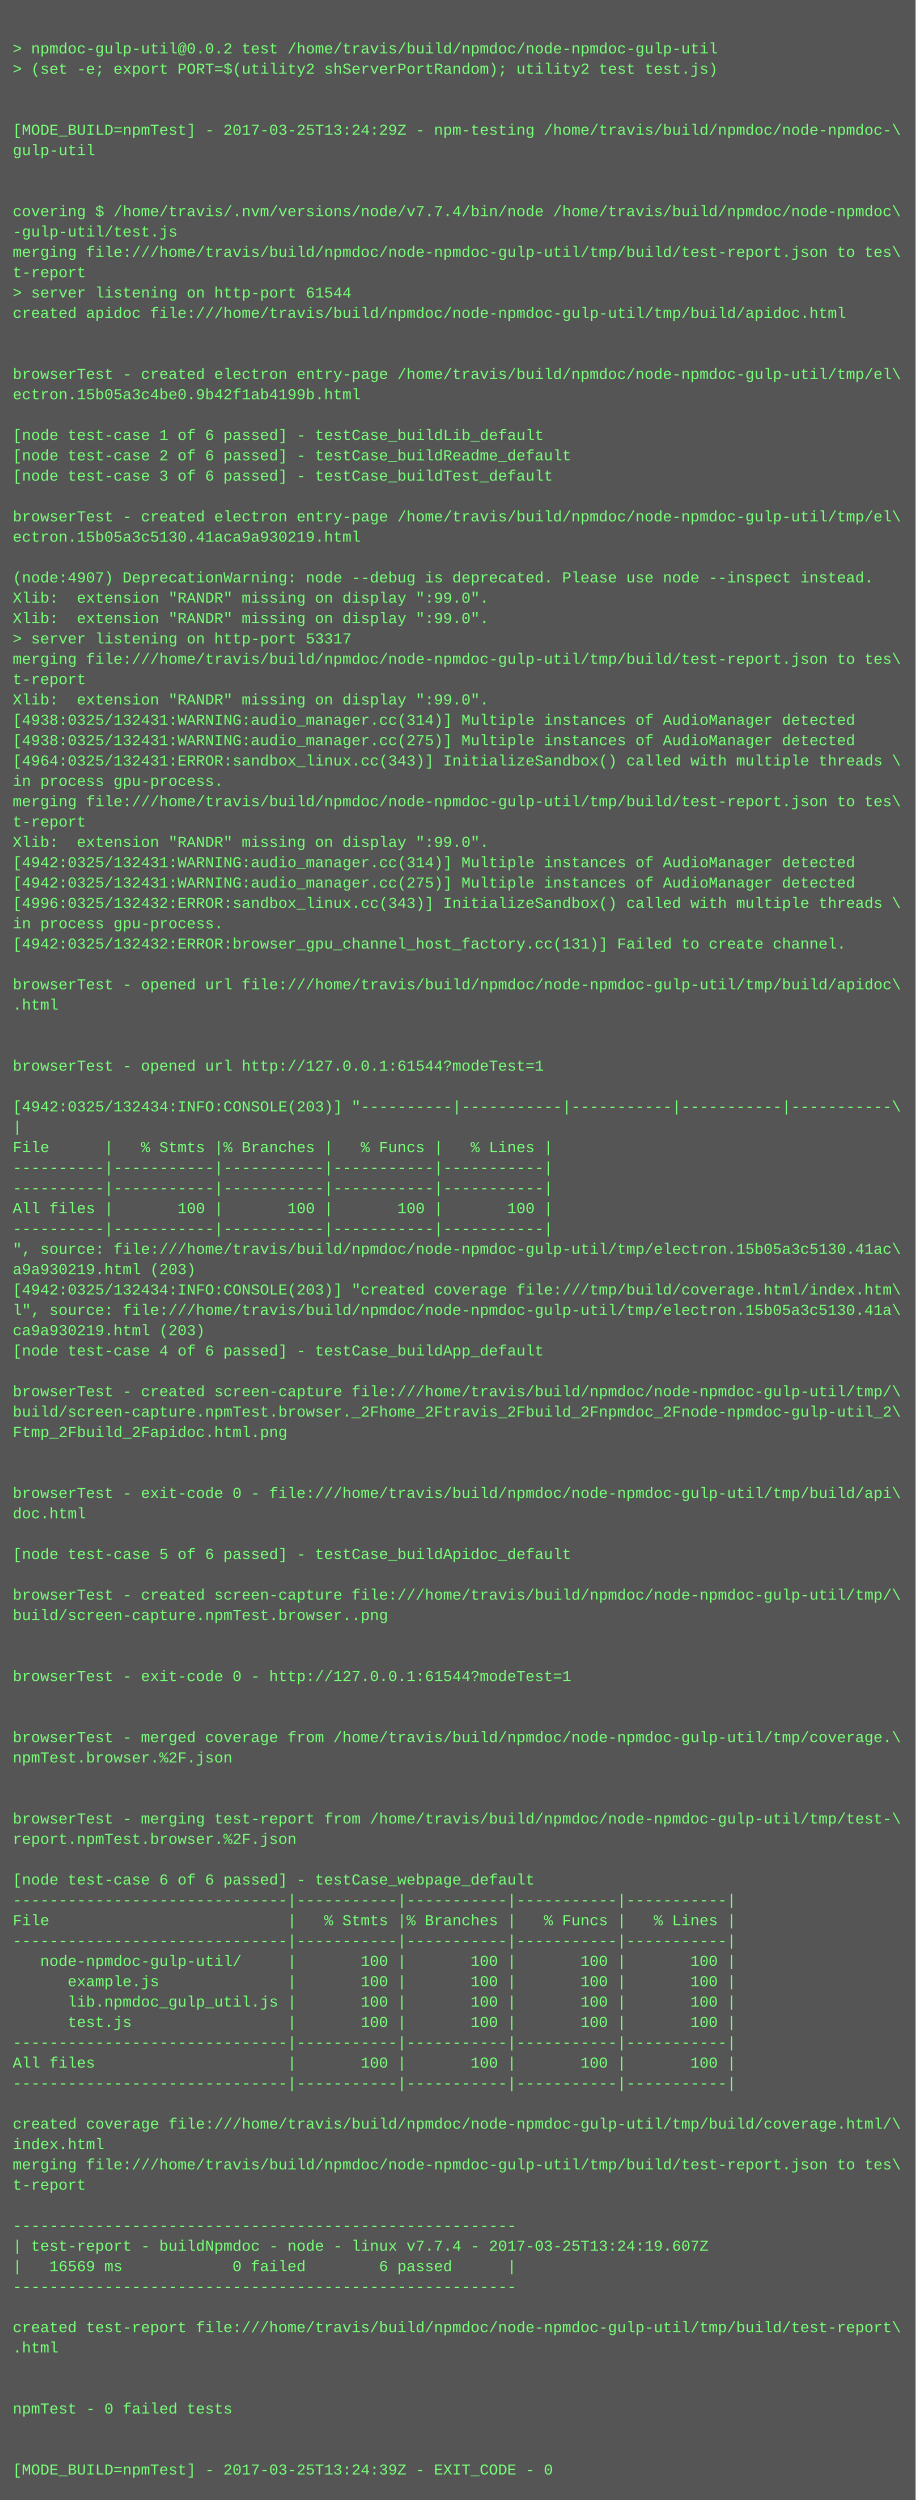
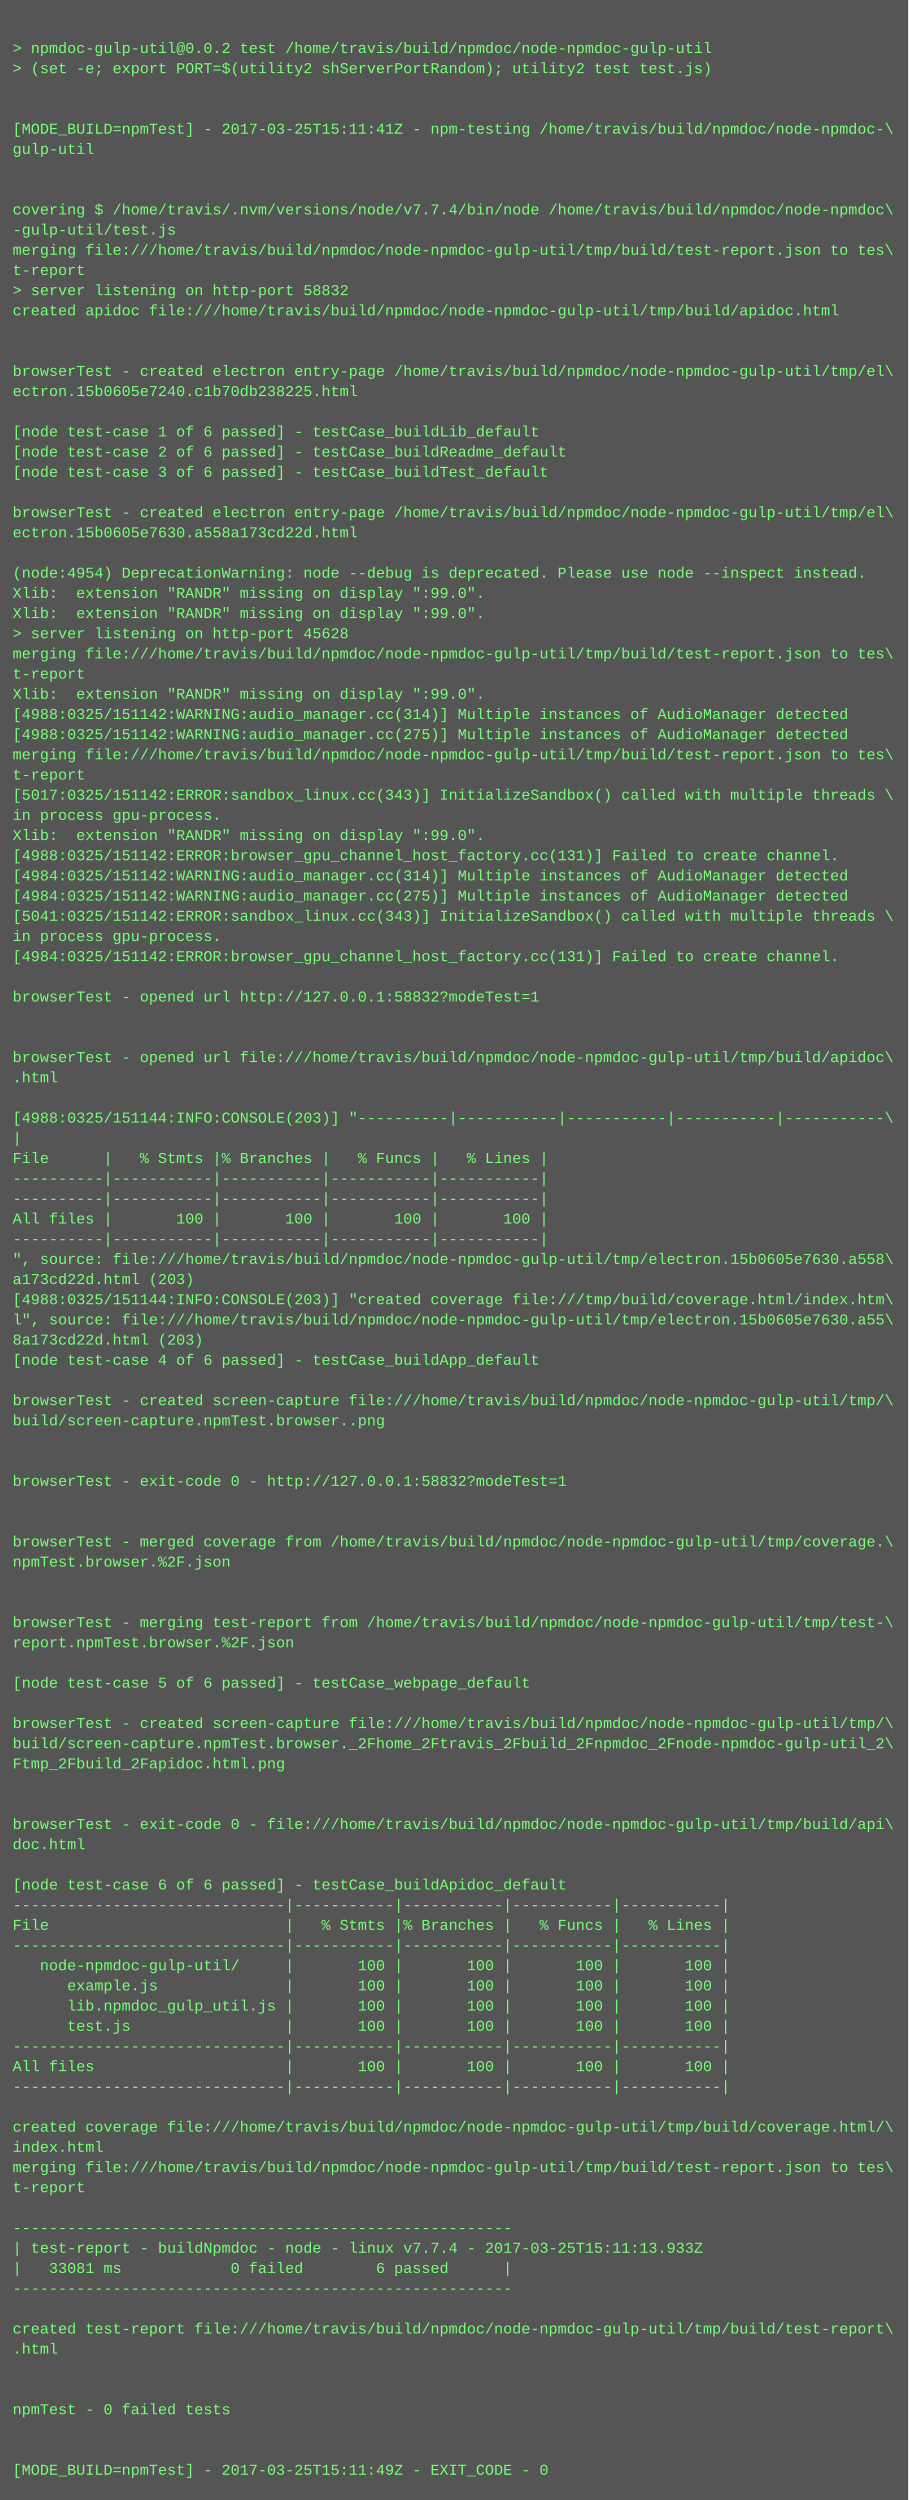
- <svg xmlns="http://www.w3.org/2000/svg" height="1966" width="720">
-   <rect height="1966" fill="#555" width="720" />
+ <svg xmlns="http://www.w3.org/2000/svg" height="1982" width="720">
+   <rect height="1982" fill="#555" width="720" />
  <text fill="#7f7" font-family="Courier New" font-size="12" xml:space="preserve">
    <tspan x="10" y="26" />
    <tspan x="10" y="42">&gt; npmdoc-gulp-util@0.0.2 test /home/travis/build/npmdoc/node-npmdoc-gulp-util</tspan>
    <tspan x="10" y="58">&gt; (set -e; export PORT=$(utility2 shServerPortRandom); utility2 test test.js)</tspan>
    <tspan x="10" y="74" />
    <tspan x="10" y="90" />
-     <tspan x="10" y="106">[MODE_BUILD=npmTest] - 2017-03-25T13:24:29Z - npm-testing /home/travis/build/npmdoc/node-npmdoc-\</tspan>
+     <tspan x="10" y="106">[MODE_BUILD=npmTest] - 2017-03-25T15:11:41Z - npm-testing /home/travis/build/npmdoc/node-npmdoc-\</tspan>
    <tspan x="10" y="122">gulp-util</tspan>
    <tspan x="10" y="138" />
    <tspan x="10" y="154" />
    <tspan x="10" y="170">covering $ /home/travis/.nvm/versions/node/v7.7.4/bin/node /home/travis/build/npmdoc/node-npmdoc\</tspan>
    <tspan x="10" y="186">-gulp-util/test.js</tspan>
    <tspan x="10" y="202">merging file:///home/travis/build/npmdoc/node-npmdoc-gulp-util/tmp/build/test-report.json to tes\</tspan>
    <tspan x="10" y="218">t-report</tspan>
-     <tspan x="10" y="234">&gt; server listening on http-port 61544</tspan>
+     <tspan x="10" y="234">&gt; server listening on http-port 58832</tspan>
    <tspan x="10" y="250">created apidoc file:///home/travis/build/npmdoc/node-npmdoc-gulp-util/tmp/build/apidoc.html</tspan>
    <tspan x="10" y="266" />
    <tspan x="10" y="282" />
    <tspan x="10" y="298">browserTest - created electron entry-page /home/travis/build/npmdoc/node-npmdoc-gulp-util/tmp/el\</tspan>
-     <tspan x="10" y="314">ectron.15b05a3c4be0.9b42f1ab4199b.html</tspan>
+     <tspan x="10" y="314">ectron.15b0605e7240.c1b70db238225.html</tspan>
    <tspan x="10" y="330" />
    <tspan x="10" y="346">[node test-case 1 of 6 passed] - testCase_buildLib_default</tspan>
    <tspan x="10" y="362">[node test-case 2 of 6 passed] - testCase_buildReadme_default</tspan>
    <tspan x="10" y="378">[node test-case 3 of 6 passed] - testCase_buildTest_default</tspan>
    <tspan x="10" y="394" />
    <tspan x="10" y="410">browserTest - created electron entry-page /home/travis/build/npmdoc/node-npmdoc-gulp-util/tmp/el\</tspan>
-     <tspan x="10" y="426">ectron.15b05a3c5130.41aca9a930219.html</tspan>
+     <tspan x="10" y="426">ectron.15b0605e7630.a558a173cd22d.html</tspan>
    <tspan x="10" y="442" />
-     <tspan x="10" y="458">(node:4907) DeprecationWarning: node --debug is deprecated. Please use node --inspect instead.</tspan>
+     <tspan x="10" y="458">(node:4954) DeprecationWarning: node --debug is deprecated. Please use node --inspect instead.</tspan>
    <tspan x="10" y="474">Xlib:  extension "RANDR" missing on display ":99.0".</tspan>
    <tspan x="10" y="490">Xlib:  extension "RANDR" missing on display ":99.0".</tspan>
-     <tspan x="10" y="506">&gt; server listening on http-port 53317</tspan>
+     <tspan x="10" y="506">&gt; server listening on http-port 45628</tspan>
    <tspan x="10" y="522">merging file:///home/travis/build/npmdoc/node-npmdoc-gulp-util/tmp/build/test-report.json to tes\</tspan>
    <tspan x="10" y="538">t-report</tspan>
    <tspan x="10" y="554">Xlib:  extension "RANDR" missing on display ":99.0".</tspan>
-     <tspan x="10" y="570">[4938:0325/132431:WARNING:audio_manager.cc(314)] Multiple instances of AudioManager detected</tspan>
-     <tspan x="10" y="586">[4938:0325/132431:WARNING:audio_manager.cc(275)] Multiple instances of AudioManager detected</tspan>
-     <tspan x="10" y="602">[4964:0325/132431:ERROR:sandbox_linux.cc(343)] InitializeSandbox() called with multiple threads \</tspan>
-     <tspan x="10" y="618">in process gpu-process. </tspan>
-     <tspan x="10" y="634">merging file:///home/travis/build/npmdoc/node-npmdoc-gulp-util/tmp/build/test-report.json to tes\</tspan>
-     <tspan x="10" y="650">t-report</tspan>
+     <tspan x="10" y="570">[4988:0325/151142:WARNING:audio_manager.cc(314)] Multiple instances of AudioManager detected</tspan>
+     <tspan x="10" y="586">[4988:0325/151142:WARNING:audio_manager.cc(275)] Multiple instances of AudioManager detected</tspan>
+     <tspan x="10" y="602">merging file:///home/travis/build/npmdoc/node-npmdoc-gulp-util/tmp/build/test-report.json to tes\</tspan>
+     <tspan x="10" y="618">t-report</tspan>
+     <tspan x="10" y="634">[5017:0325/151142:ERROR:sandbox_linux.cc(343)] InitializeSandbox() called with multiple threads \</tspan>
+     <tspan x="10" y="650">in process gpu-process. </tspan>
    <tspan x="10" y="666">Xlib:  extension "RANDR" missing on display ":99.0".</tspan>
-     <tspan x="10" y="682">[4942:0325/132431:WARNING:audio_manager.cc(314)] Multiple instances of AudioManager detected</tspan>
-     <tspan x="10" y="698">[4942:0325/132431:WARNING:audio_manager.cc(275)] Multiple instances of AudioManager detected</tspan>
-     <tspan x="10" y="714">[4996:0325/132432:ERROR:sandbox_linux.cc(343)] InitializeSandbox() called with multiple threads \</tspan>
-     <tspan x="10" y="730">in process gpu-process. </tspan>
-     <tspan x="10" y="746">[4942:0325/132432:ERROR:browser_gpu_channel_host_factory.cc(131)] Failed to create channel.</tspan>
-     <tspan x="10" y="762" />
-     <tspan x="10" y="778">browserTest - opened url file:///home/travis/build/npmdoc/node-npmdoc-gulp-util/tmp/build/apidoc\</tspan>
-     <tspan x="10" y="794">.html</tspan>
+     <tspan x="10" y="682">[4988:0325/151142:ERROR:browser_gpu_channel_host_factory.cc(131)] Failed to create channel.</tspan>
+     <tspan x="10" y="698">[4984:0325/151142:WARNING:audio_manager.cc(314)] Multiple instances of AudioManager detected</tspan>
+     <tspan x="10" y="714">[4984:0325/151142:WARNING:audio_manager.cc(275)] Multiple instances of AudioManager detected</tspan>
+     <tspan x="10" y="730">[5041:0325/151142:ERROR:sandbox_linux.cc(343)] InitializeSandbox() called with multiple threads \</tspan>
+     <tspan x="10" y="746">in process gpu-process. </tspan>
+     <tspan x="10" y="762">[4984:0325/151142:ERROR:browser_gpu_channel_host_factory.cc(131)] Failed to create channel.</tspan>
+     <tspan x="10" y="778" />
+     <tspan x="10" y="794">browserTest - opened url http://127.0.0.1:58832?modeTest=1</tspan>
    <tspan x="10" y="810" />
    <tspan x="10" y="826" />
-     <tspan x="10" y="842">browserTest - opened url http://127.0.0.1:61544?modeTest=1</tspan>
-     <tspan x="10" y="858" />
-     <tspan x="10" y="874">[4942:0325/132434:INFO:CONSOLE(203)] "----------|-----------|-----------|-----------|-----------\</tspan>
-     <tspan x="10" y="890">|</tspan>
-     <tspan x="10" y="906">File      |   % Stmts |% Branches |   % Funcs |   % Lines |</tspan>
-     <tspan x="10" y="922">----------|-----------|-----------|-----------|-----------|</tspan>
+     <tspan x="10" y="842">browserTest - opened url file:///home/travis/build/npmdoc/node-npmdoc-gulp-util/tmp/build/apidoc\</tspan>
+     <tspan x="10" y="858">.html</tspan>
+     <tspan x="10" y="874" />
+     <tspan x="10" y="890">[4988:0325/151144:INFO:CONSOLE(203)] "----------|-----------|-----------|-----------|-----------\</tspan>
+     <tspan x="10" y="906">|</tspan>
+     <tspan x="10" y="922">File      |   % Stmts |% Branches |   % Funcs |   % Lines |</tspan>
    <tspan x="10" y="938">----------|-----------|-----------|-----------|-----------|</tspan>
-     <tspan x="10" y="954">All files |       100 |       100 |       100 |       100 |</tspan>
-     <tspan x="10" y="970">----------|-----------|-----------|-----------|-----------|</tspan>
-     <tspan x="10" y="986">", source: file:///home/travis/build/npmdoc/node-npmdoc-gulp-util/tmp/electron.15b05a3c5130.41ac\</tspan>
-     <tspan x="10" y="1002">a9a930219.html (203)</tspan>
-     <tspan x="10" y="1018">[4942:0325/132434:INFO:CONSOLE(203)] "created coverage file:///tmp/build/coverage.html/index.htm\</tspan>
-     <tspan x="10" y="1034">l", source: file:///home/travis/build/npmdoc/node-npmdoc-gulp-util/tmp/electron.15b05a3c5130.41a\</tspan>
-     <tspan x="10" y="1050">ca9a930219.html (203)</tspan>
-     <tspan x="10" y="1066">[node test-case 4 of 6 passed] - testCase_buildApp_default</tspan>
-     <tspan x="10" y="1082" />
-     <tspan x="10" y="1098">browserTest - created screen-capture file:///home/travis/build/npmdoc/node-npmdoc-gulp-util/tmp/\</tspan>
-     <tspan x="10" y="1114">build/screen-capture.npmTest.browser._2Fhome_2Ftravis_2Fbuild_2Fnpmdoc_2Fnode-npmdoc-gulp-util_2\</tspan>
-     <tspan x="10" y="1130">Ftmp_2Fbuild_2Fapidoc.html.png</tspan>
+     <tspan x="10" y="954">----------|-----------|-----------|-----------|-----------|</tspan>
+     <tspan x="10" y="970">All files |       100 |       100 |       100 |       100 |</tspan>
+     <tspan x="10" y="986">----------|-----------|-----------|-----------|-----------|</tspan>
+     <tspan x="10" y="1002">", source: file:///home/travis/build/npmdoc/node-npmdoc-gulp-util/tmp/electron.15b0605e7630.a558\</tspan>
+     <tspan x="10" y="1018">a173cd22d.html (203)</tspan>
+     <tspan x="10" y="1034">[4988:0325/151144:INFO:CONSOLE(203)] "created coverage file:///tmp/build/coverage.html/index.htm\</tspan>
+     <tspan x="10" y="1050">l", source: file:///home/travis/build/npmdoc/node-npmdoc-gulp-util/tmp/electron.15b0605e7630.a55\</tspan>
+     <tspan x="10" y="1066">8a173cd22d.html (203)</tspan>
+     <tspan x="10" y="1082">[node test-case 4 of 6 passed] - testCase_buildApp_default</tspan>
+     <tspan x="10" y="1098" />
+     <tspan x="10" y="1114">browserTest - created screen-capture file:///home/travis/build/npmdoc/node-npmdoc-gulp-util/tmp/\</tspan>
+     <tspan x="10" y="1130">build/screen-capture.npmTest.browser..png</tspan>
    <tspan x="10" y="1146" />
    <tspan x="10" y="1162" />
-     <tspan x="10" y="1178">browserTest - exit-code 0 - file:///home/travis/build/npmdoc/node-npmdoc-gulp-util/tmp/build/api\</tspan>
-     <tspan x="10" y="1194">doc.html</tspan>
+     <tspan x="10" y="1178">browserTest - exit-code 0 - http://127.0.0.1:58832?modeTest=1</tspan>
+     <tspan x="10" y="1194" />
    <tspan x="10" y="1210" />
-     <tspan x="10" y="1226">[node test-case 5 of 6 passed] - testCase_buildApidoc_default</tspan>
-     <tspan x="10" y="1242" />
-     <tspan x="10" y="1258">browserTest - created screen-capture file:///home/travis/build/npmdoc/node-npmdoc-gulp-util/tmp/\</tspan>
-     <tspan x="10" y="1274">build/screen-capture.npmTest.browser..png</tspan>
-     <tspan x="10" y="1290" />
-     <tspan x="10" y="1306" />
-     <tspan x="10" y="1322">browserTest - exit-code 0 - http://127.0.0.1:61544?modeTest=1</tspan>
-     <tspan x="10" y="1338" />
+     <tspan x="10" y="1226">browserTest - merged coverage from /home/travis/build/npmdoc/node-npmdoc-gulp-util/tmp/coverage.\</tspan>
+     <tspan x="10" y="1242">npmTest.browser.%2F.json</tspan>
+     <tspan x="10" y="1258" />
+     <tspan x="10" y="1274" />
+     <tspan x="10" y="1290">browserTest - merging test-report from /home/travis/build/npmdoc/node-npmdoc-gulp-util/tmp/test-\</tspan>
+     <tspan x="10" y="1306">report.npmTest.browser.%2F.json</tspan>
+     <tspan x="10" y="1322" />
+     <tspan x="10" y="1338">[node test-case 5 of 6 passed] - testCase_webpage_default</tspan>
    <tspan x="10" y="1354" />
-     <tspan x="10" y="1370">browserTest - merged coverage from /home/travis/build/npmdoc/node-npmdoc-gulp-util/tmp/coverage.\</tspan>
-     <tspan x="10" y="1386">npmTest.browser.%2F.json</tspan>
-     <tspan x="10" y="1402" />
+     <tspan x="10" y="1370">browserTest - created screen-capture file:///home/travis/build/npmdoc/node-npmdoc-gulp-util/tmp/\</tspan>
+     <tspan x="10" y="1386">build/screen-capture.npmTest.browser._2Fhome_2Ftravis_2Fbuild_2Fnpmdoc_2Fnode-npmdoc-gulp-util_2\</tspan>
+     <tspan x="10" y="1402">Ftmp_2Fbuild_2Fapidoc.html.png</tspan>
    <tspan x="10" y="1418" />
-     <tspan x="10" y="1434">browserTest - merging test-report from /home/travis/build/npmdoc/node-npmdoc-gulp-util/tmp/test-\</tspan>
-     <tspan x="10" y="1450">report.npmTest.browser.%2F.json</tspan>
-     <tspan x="10" y="1466" />
-     <tspan x="10" y="1482">[node test-case 6 of 6 passed] - testCase_webpage_default</tspan>
-     <tspan x="10" y="1498">------------------------------|-----------|-----------|-----------|-----------|</tspan>
-     <tspan x="10" y="1514">File                          |   % Stmts |% Branches |   % Funcs |   % Lines |</tspan>
-     <tspan x="10" y="1530">------------------------------|-----------|-----------|-----------|-----------|</tspan>
-     <tspan x="10" y="1546">   node-npmdoc-gulp-util/     |       100 |       100 |       100 |       100 |</tspan>
-     <tspan x="10" y="1562">      example.js              |       100 |       100 |       100 |       100 |</tspan>
-     <tspan x="10" y="1578">      lib.npmdoc_gulp_util.js |       100 |       100 |       100 |       100 |</tspan>
-     <tspan x="10" y="1594">      test.js                 |       100 |       100 |       100 |       100 |</tspan>
-     <tspan x="10" y="1610">------------------------------|-----------|-----------|-----------|-----------|</tspan>
-     <tspan x="10" y="1626">All files                     |       100 |       100 |       100 |       100 |</tspan>
-     <tspan x="10" y="1642">------------------------------|-----------|-----------|-----------|-----------|</tspan>
-     <tspan x="10" y="1658" />
-     <tspan x="10" y="1674">created coverage file:///home/travis/build/npmdoc/node-npmdoc-gulp-util/tmp/build/coverage.html/\</tspan>
-     <tspan x="10" y="1690">index.html</tspan>
-     <tspan x="10" y="1706">merging file:///home/travis/build/npmdoc/node-npmdoc-gulp-util/tmp/build/test-report.json to tes\</tspan>
-     <tspan x="10" y="1722">t-report</tspan>
-     <tspan x="10" y="1738" />
-     <tspan x="10" y="1754">-------------------------------------------------------</tspan>
-     <tspan x="10" y="1770">| test-report - buildNpmdoc - node - linux v7.7.4 - 2017-03-25T13:24:19.607Z</tspan>
-     <tspan x="10" y="1786">|   16569 ms            0 failed        6 passed      |</tspan>
-     <tspan x="10" y="1802">-------------------------------------------------------</tspan>
-     <tspan x="10" y="1818" />
-     <tspan x="10" y="1834">created test-report file:///home/travis/build/npmdoc/node-npmdoc-gulp-util/tmp/build/test-report\</tspan>
-     <tspan x="10" y="1850">.html</tspan>
-     <tspan x="10" y="1866" />
+     <tspan x="10" y="1434" />
+     <tspan x="10" y="1450">browserTest - exit-code 0 - file:///home/travis/build/npmdoc/node-npmdoc-gulp-util/tmp/build/api\</tspan>
+     <tspan x="10" y="1466">doc.html</tspan>
+     <tspan x="10" y="1482" />
+     <tspan x="10" y="1498">[node test-case 6 of 6 passed] - testCase_buildApidoc_default</tspan>
+     <tspan x="10" y="1514">------------------------------|-----------|-----------|-----------|-----------|</tspan>
+     <tspan x="10" y="1530">File                          |   % Stmts |% Branches |   % Funcs |   % Lines |</tspan>
+     <tspan x="10" y="1546">------------------------------|-----------|-----------|-----------|-----------|</tspan>
+     <tspan x="10" y="1562">   node-npmdoc-gulp-util/     |       100 |       100 |       100 |       100 |</tspan>
+     <tspan x="10" y="1578">      example.js              |       100 |       100 |       100 |       100 |</tspan>
+     <tspan x="10" y="1594">      lib.npmdoc_gulp_util.js |       100 |       100 |       100 |       100 |</tspan>
+     <tspan x="10" y="1610">      test.js                 |       100 |       100 |       100 |       100 |</tspan>
+     <tspan x="10" y="1626">------------------------------|-----------|-----------|-----------|-----------|</tspan>
+     <tspan x="10" y="1642">All files                     |       100 |       100 |       100 |       100 |</tspan>
+     <tspan x="10" y="1658">------------------------------|-----------|-----------|-----------|-----------|</tspan>
+     <tspan x="10" y="1674" />
+     <tspan x="10" y="1690">created coverage file:///home/travis/build/npmdoc/node-npmdoc-gulp-util/tmp/build/coverage.html/\</tspan>
+     <tspan x="10" y="1706">index.html</tspan>
+     <tspan x="10" y="1722">merging file:///home/travis/build/npmdoc/node-npmdoc-gulp-util/tmp/build/test-report.json to tes\</tspan>
+     <tspan x="10" y="1738">t-report</tspan>
+     <tspan x="10" y="1754" />
+     <tspan x="10" y="1770">-------------------------------------------------------</tspan>
+     <tspan x="10" y="1786">| test-report - buildNpmdoc - node - linux v7.7.4 - 2017-03-25T15:11:13.933Z</tspan>
+     <tspan x="10" y="1802">|   33081 ms            0 failed        6 passed      |</tspan>
+     <tspan x="10" y="1818">-------------------------------------------------------</tspan>
+     <tspan x="10" y="1834" />
+     <tspan x="10" y="1850">created test-report file:///home/travis/build/npmdoc/node-npmdoc-gulp-util/tmp/build/test-report\</tspan>
+     <tspan x="10" y="1866">.html</tspan>
    <tspan x="10" y="1882" />
-     <tspan x="10" y="1898">npmTest - 0 failed tests</tspan>
-     <tspan x="10" y="1914" />
+     <tspan x="10" y="1898" />
+     <tspan x="10" y="1914">npmTest - 0 failed tests</tspan>
    <tspan x="10" y="1930" />
-     <tspan x="10" y="1946">[MODE_BUILD=npmTest] - 2017-03-25T13:24:39Z - EXIT_CODE - 0</tspan>
+     <tspan x="10" y="1946" />
+     <tspan x="10" y="1962">[MODE_BUILD=npmTest] - 2017-03-25T15:11:49Z - EXIT_CODE - 0</tspan>
  </text>
</svg>
